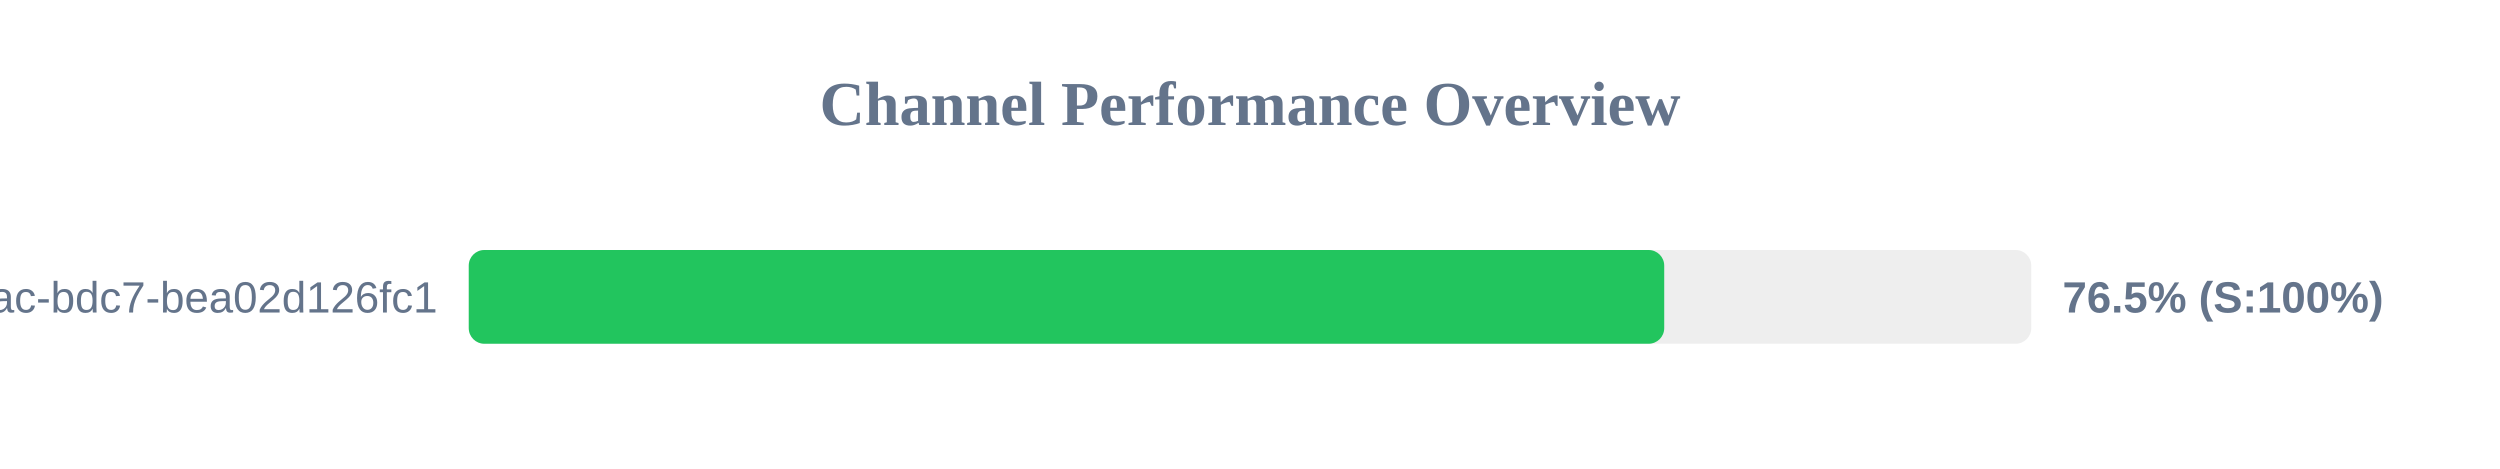
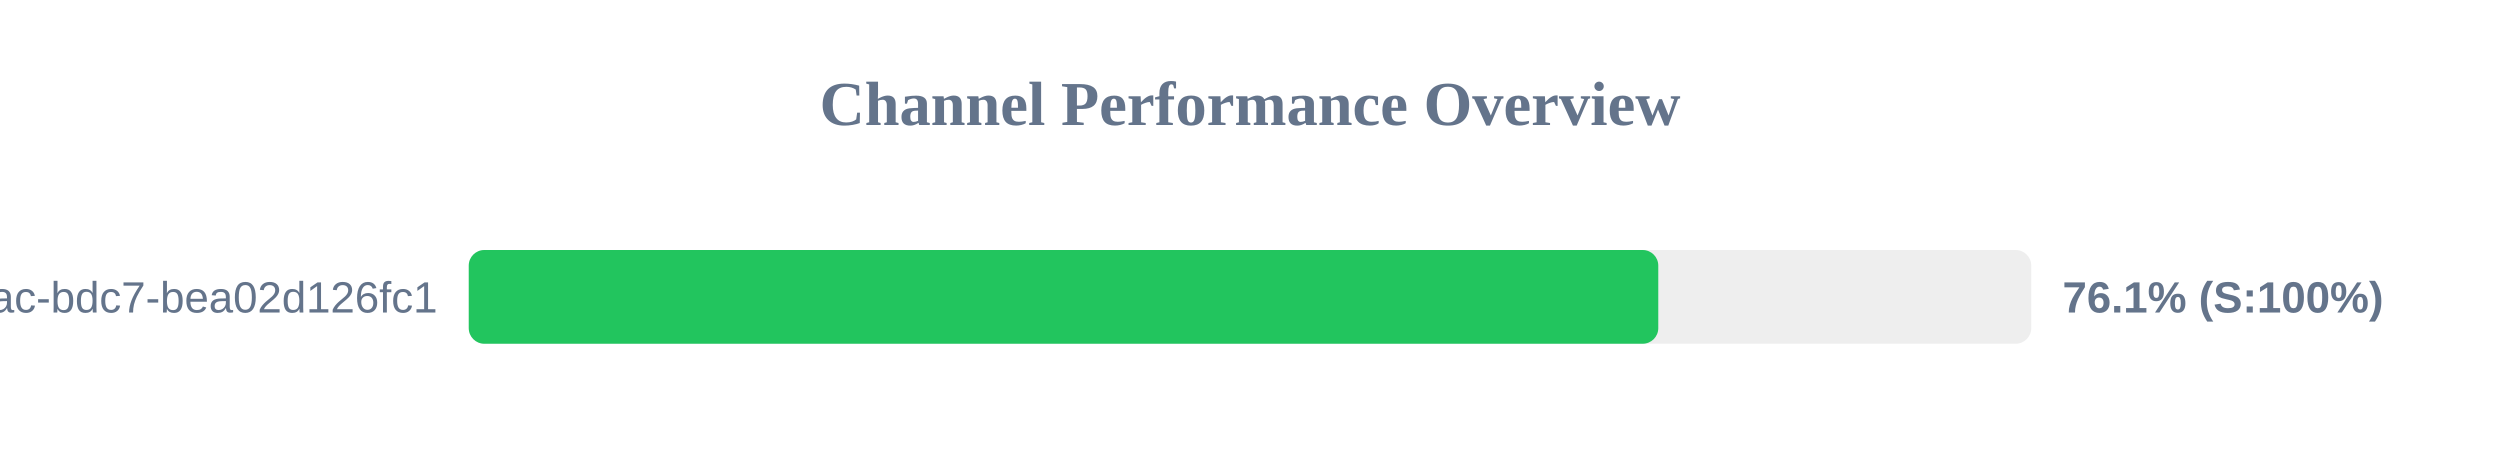
<svg xmlns="http://www.w3.org/2000/svg" width="800" height="150" version="1.1">
  <style>
        .row { font: 14px Arial; fill: #64748b; }
        .score { font: bold 14px Arial; fill: #64748b; }
    </style>
  <text x="400" y="40" text-anchor="middle" font-size="20px" font-weight="bold" fill="#64748b">Channel Performance Overview</text>
  <rect x="150" y="80" width="500" height="30" fill="#eee" rx="5" />
-   <rect x="150" y="80" width="382.55" height="30" fill="#22c55e" rx="5" />
+   <rect x="150" y="80" width="380.65" height="30" fill="#22c55e" rx="5" />
  <text x="140" y="100" text-anchor="end" class="row">?uuid=e31ad3e6-e341-42ac-bdc7-bea02d126fc1</text>
-   <text x="660" y="100" text-anchor="start" class="score">76.5% (S:100%)</text>
+   <text x="660" y="100" text-anchor="start" class="score">76.1% (S:100%)</text>
</svg>
